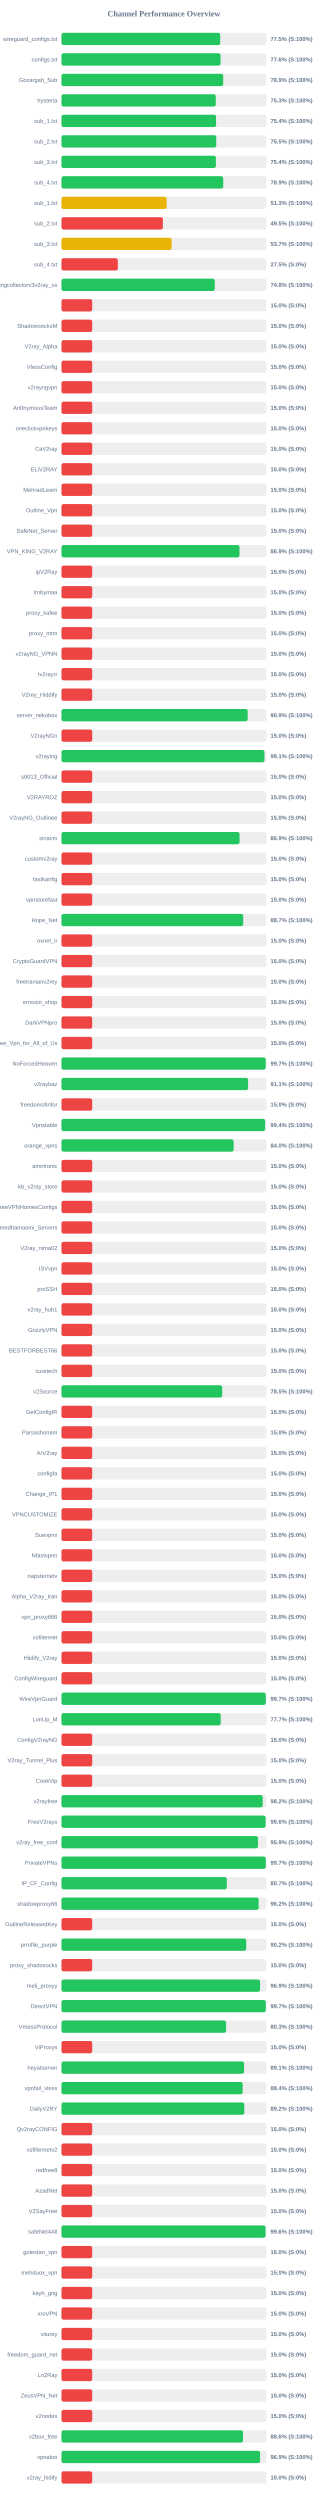
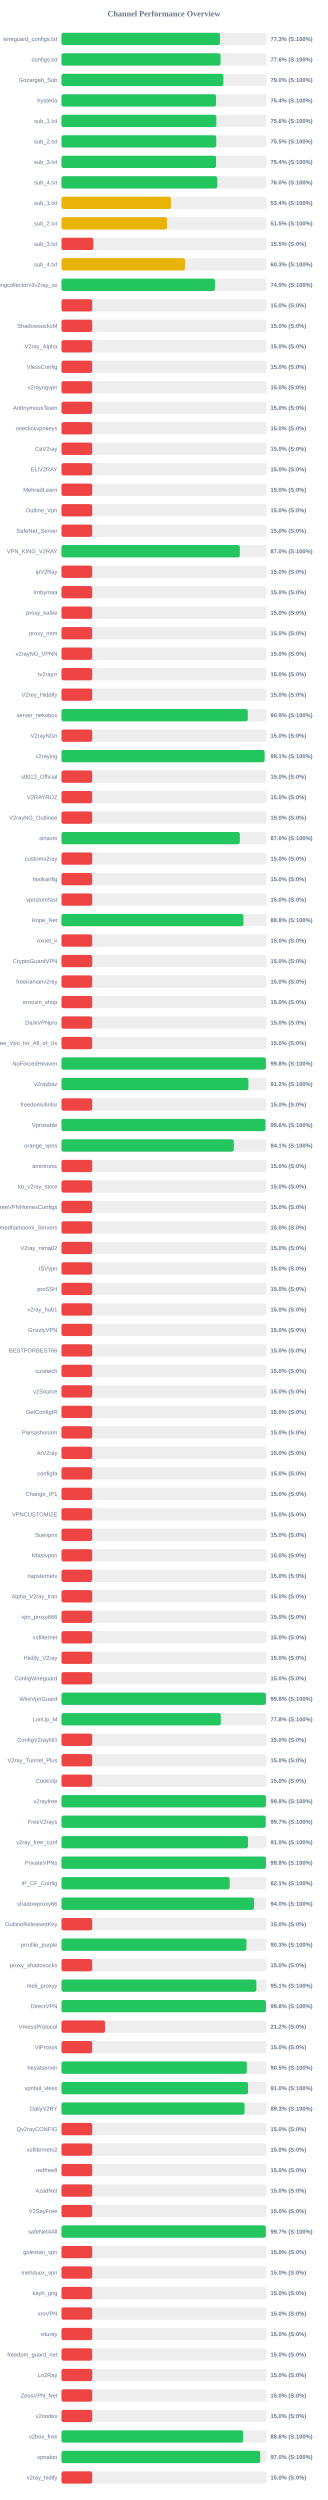
<svg xmlns="http://www.w3.org/2000/svg" width="800" height="6100" version="1.1">
  <style>
        .row { font: 14px Arial; fill: #64748b; }
        .score { font: bold 14px Arial; fill: #64748b; }
    </style>
  <text x="400" y="40" text-anchor="middle" font-size="20px" font-weight="bold" fill="#64748b">Channel Performance Overview</text>
  <rect x="150" y="80" width="500" height="30" fill="#eee" rx="5" />
-   <rect x="150" y="80" width="387.25" height="30" fill="#22c55e" rx="5" />
+   <rect x="150" y="80" width="386.65" height="30" fill="#22c55e" rx="5" />
  <text x="140" y="100" text-anchor="end" class="row">wireguard_configs.txt</text>
-   <text x="660" y="100" text-anchor="start" class="score">77.5% (S:100%)</text>
+   <text x="660" y="100" text-anchor="start" class="score">77.3% (S:100%)</text>
  <rect x="150" y="130" width="500" height="30" fill="#eee" rx="5" />
-   <rect x="150" y="130" width="388.15" height="30" fill="#22c55e" rx="5" />
+   <rect x="150" y="130" width="388.2" height="30" fill="#22c55e" rx="5" />
  <text x="140" y="150" text-anchor="end" class="row">configs.txt</text>
  <text x="660" y="150" text-anchor="start" class="score">77.6% (S:100%)</text>
  <rect x="150" y="180" width="500" height="30" fill="#eee" rx="5" />
-   <rect x="150" y="180" width="394.6" height="30" fill="#22c55e" rx="5" />
+   <rect x="150" y="180" width="395.0" height="30" fill="#22c55e" rx="5" />
  <text x="140" y="200" text-anchor="end" class="row">Gozargah_Sub</text>
-   <text x="660" y="200" text-anchor="start" class="score">78.9% (S:100%)</text>
+   <text x="660" y="200" text-anchor="start" class="score">79.0% (S:100%)</text>
  <rect x="150" y="230" width="500" height="30" fill="#eee" rx="5" />
-   <rect x="150" y="230" width="376.45" height="30" fill="#22c55e" rx="5" />
+   <rect x="150" y="230" width="377.15" height="30" fill="#22c55e" rx="5" />
  <text x="140" y="250" text-anchor="end" class="row">hysteria</text>
-   <text x="660" y="250" text-anchor="start" class="score">75.3% (S:100%)</text>
+   <text x="660" y="250" text-anchor="start" class="score">75.4% (S:100%)</text>
  <rect x="150" y="280" width="500" height="30" fill="#eee" rx="5" />
-   <rect x="150" y="280" width="377.2" height="30" fill="#22c55e" rx="5" />
+   <rect x="150" y="280" width="377.9" height="30" fill="#22c55e" rx="5" />
  <text x="140" y="300" text-anchor="end" class="row">sub_1.txt</text>
-   <text x="660" y="300" text-anchor="start" class="score">75.4% (S:100%)</text>
+   <text x="660" y="300" text-anchor="start" class="score">75.6% (S:100%)</text>
  <rect x="150" y="330" width="500" height="30" fill="#eee" rx="5" />
  <rect x="150" y="330" width="377.65" height="30" fill="#22c55e" rx="5" />
  <text x="140" y="350" text-anchor="end" class="row">sub_2.txt</text>
  <text x="660" y="350" text-anchor="start" class="score">75.5% (S:100%)</text>
  <rect x="150" y="380" width="500" height="30" fill="#eee" rx="5" />
-   <rect x="150" y="380" width="376.8" height="30" fill="#22c55e" rx="5" />
+   <rect x="150" y="380" width="377.15" height="30" fill="#22c55e" rx="5" />
  <text x="140" y="400" text-anchor="end" class="row">sub_3.txt</text>
  <text x="660" y="400" text-anchor="start" class="score">75.4% (S:100%)</text>
  <rect x="150" y="430" width="500" height="30" fill="#eee" rx="5" />
-   <rect x="150" y="430" width="394.65" height="30" fill="#22c55e" rx="5" />
+   <rect x="150" y="430" width="380.1" height="30" fill="#22c55e" rx="5" />
  <text x="140" y="450" text-anchor="end" class="row">sub_4.txt</text>
-   <text x="660" y="450" text-anchor="start" class="score">78.9% (S:100%)</text>
+   <text x="660" y="450" text-anchor="start" class="score">76.0% (S:100%)</text>
  <rect x="150" y="480" width="500" height="30" fill="#eee" rx="5" />
-   <rect x="150" y="480" width="256.6" height="30" fill="#eab308" rx="5" />
+   <rect x="150" y="480" width="267.15" height="30" fill="#eab308" rx="5" />
  <text x="140" y="500" text-anchor="end" class="row">sub_1.txt</text>
-   <text x="660" y="500" text-anchor="start" class="score">51.3% (S:100%)</text>
+   <text x="660" y="500" text-anchor="start" class="score">53.4% (S:100%)</text>
  <rect x="150" y="530" width="500" height="30" fill="#eee" rx="5" />
-   <rect x="150" y="530" width="247.45" height="30" fill="#ef4444" rx="5" />
+   <rect x="150" y="530" width="257.45" height="30" fill="#eab308" rx="5" />
  <text x="140" y="550" text-anchor="end" class="row">sub_2.txt</text>
-   <text x="660" y="550" text-anchor="start" class="score">49.5% (S:100%)</text>
+   <text x="660" y="550" text-anchor="start" class="score">51.5% (S:100%)</text>
  <rect x="150" y="580" width="500" height="30" fill="#eee" rx="5" />
-   <rect x="150" y="580" width="268.65" height="30" fill="#eab308" rx="5" />
+   <rect x="150" y="580" width="77.7" height="30" fill="#ef4444" rx="5" />
  <text x="140" y="600" text-anchor="end" class="row">sub_3.txt</text>
-   <text x="660" y="600" text-anchor="start" class="score">53.7% (S:100%)</text>
+   <text x="660" y="600" text-anchor="start" class="score">15.5% (S:0%)</text>
  <rect x="150" y="630" width="500" height="30" fill="#eee" rx="5" />
-   <rect x="150" y="630" width="137.5" height="30" fill="#ef4444" rx="5" />
+   <rect x="150" y="630" width="301.35" height="30" fill="#eab308" rx="5" />
  <text x="140" y="650" text-anchor="end" class="row">sub_4.txt</text>
-   <text x="660" y="650" text-anchor="start" class="score">27.5% (S:0%)</text>
+   <text x="660" y="650" text-anchor="start" class="score">60.3% (S:100%)</text>
  <rect x="150" y="680" width="500" height="30" fill="#eee" rx="5" />
-   <rect x="150" y="680" width="374.05" height="30" fill="#22c55e" rx="5" />
+   <rect x="150" y="680" width="374.45" height="30" fill="#22c55e" rx="5" />
  <text x="140" y="700" text-anchor="end" class="row">kayhgngcollectorv3v2ray_ss</text>
-   <text x="660" y="700" text-anchor="start" class="score">74.8% (S:100%)</text>
+   <text x="660" y="700" text-anchor="start" class="score">74.9% (S:100%)</text>
  <rect x="150" y="730" width="500" height="30" fill="#eee" rx="5" />
  <rect x="150" y="730" width="75.0" height="30" fill="#ef4444" rx="5" />
  <text x="140" y="750" text-anchor="end" class="row" />
  <text x="660" y="750" text-anchor="start" class="score">15.0% (S:0%)</text>
  <rect x="150" y="780" width="500" height="30" fill="#eee" rx="5" />
  <rect x="150" y="780" width="75.0" height="30" fill="#ef4444" rx="5" />
  <text x="140" y="800" text-anchor="end" class="row">ShadowsocksM</text>
  <text x="660" y="800" text-anchor="start" class="score">15.0% (S:0%)</text>
  <rect x="150" y="830" width="500" height="30" fill="#eee" rx="5" />
  <rect x="150" y="830" width="75.0" height="30" fill="#ef4444" rx="5" />
  <text x="140" y="850" text-anchor="end" class="row">V2ray_Alpha</text>
  <text x="660" y="850" text-anchor="start" class="score">15.0% (S:0%)</text>
  <rect x="150" y="880" width="500" height="30" fill="#eee" rx="5" />
  <rect x="150" y="880" width="75.0" height="30" fill="#ef4444" rx="5" />
  <text x="140" y="900" text-anchor="end" class="row">VlessConfig</text>
  <text x="660" y="900" text-anchor="start" class="score">15.0% (S:0%)</text>
  <rect x="150" y="930" width="500" height="30" fill="#eee" rx="5" />
  <rect x="150" y="930" width="75.0" height="30" fill="#ef4444" rx="5" />
  <text x="140" y="950" text-anchor="end" class="row">v2rayngvpn</text>
  <text x="660" y="950" text-anchor="start" class="score">15.0% (S:0%)</text>
  <rect x="150" y="980" width="500" height="30" fill="#eee" rx="5" />
  <rect x="150" y="980" width="75.0" height="30" fill="#ef4444" rx="5" />
  <text x="140" y="1000" text-anchor="end" class="row">An0nymousTeam</text>
  <text x="660" y="1000" text-anchor="start" class="score">15.0% (S:0%)</text>
  <rect x="150" y="1030" width="500" height="30" fill="#eee" rx="5" />
  <rect x="150" y="1030" width="75.0" height="30" fill="#ef4444" rx="5" />
  <text x="140" y="1050" text-anchor="end" class="row">oneclickvpnkeys</text>
  <text x="660" y="1050" text-anchor="start" class="score">15.0% (S:0%)</text>
  <rect x="150" y="1080" width="500" height="30" fill="#eee" rx="5" />
  <rect x="150" y="1080" width="75.0" height="30" fill="#ef4444" rx="5" />
  <text x="140" y="1100" text-anchor="end" class="row">CaV2ray</text>
  <text x="660" y="1100" text-anchor="start" class="score">15.0% (S:0%)</text>
  <rect x="150" y="1130" width="500" height="30" fill="#eee" rx="5" />
  <rect x="150" y="1130" width="75.0" height="30" fill="#ef4444" rx="5" />
  <text x="140" y="1150" text-anchor="end" class="row">ELiV2RAY</text>
  <text x="660" y="1150" text-anchor="start" class="score">15.0% (S:0%)</text>
  <rect x="150" y="1180" width="500" height="30" fill="#eee" rx="5" />
  <rect x="150" y="1180" width="75.0" height="30" fill="#ef4444" rx="5" />
  <text x="140" y="1200" text-anchor="end" class="row">MehradLearn</text>
  <text x="660" y="1200" text-anchor="start" class="score">15.0% (S:0%)</text>
  <rect x="150" y="1230" width="500" height="30" fill="#eee" rx="5" />
  <rect x="150" y="1230" width="75.0" height="30" fill="#ef4444" rx="5" />
  <text x="140" y="1250" text-anchor="end" class="row">Outline_Vpn</text>
  <text x="660" y="1250" text-anchor="start" class="score">15.0% (S:0%)</text>
  <rect x="150" y="1280" width="500" height="30" fill="#eee" rx="5" />
  <rect x="150" y="1280" width="75.0" height="30" fill="#ef4444" rx="5" />
  <text x="140" y="1300" text-anchor="end" class="row">SafeNet_Server</text>
  <text x="660" y="1300" text-anchor="start" class="score">15.0% (S:0%)</text>
  <rect x="150" y="1330" width="500" height="30" fill="#eee" rx="5" />
-   <rect x="150" y="1330" width="434.4" height="30" fill="#22c55e" rx="5" />
+   <rect x="150" y="1330" width="435.2" height="30" fill="#22c55e" rx="5" />
  <text x="140" y="1350" text-anchor="end" class="row">VPN_KING_V2RAY</text>
-   <text x="660" y="1350" text-anchor="start" class="score">86.9% (S:100%)</text>
+   <text x="660" y="1350" text-anchor="start" class="score">87.0% (S:100%)</text>
  <rect x="150" y="1380" width="500" height="30" fill="#eee" rx="5" />
  <rect x="150" y="1380" width="75.0" height="30" fill="#ef4444" rx="5" />
  <text x="140" y="1400" text-anchor="end" class="row">ipV2Ray</text>
  <text x="660" y="1400" text-anchor="start" class="score">15.0% (S:0%)</text>
  <rect x="150" y="1430" width="500" height="30" fill="#eee" rx="5" />
  <rect x="150" y="1430" width="75.0" height="30" fill="#ef4444" rx="5" />
  <text x="140" y="1450" text-anchor="end" class="row">lrnbymaa</text>
  <text x="660" y="1450" text-anchor="start" class="score">15.0% (S:0%)</text>
  <rect x="150" y="1480" width="500" height="30" fill="#eee" rx="5" />
  <rect x="150" y="1480" width="75.0" height="30" fill="#ef4444" rx="5" />
  <text x="140" y="1500" text-anchor="end" class="row">proxy_kafee</text>
  <text x="660" y="1500" text-anchor="start" class="score">15.0% (S:0%)</text>
  <rect x="150" y="1530" width="500" height="30" fill="#eee" rx="5" />
  <rect x="150" y="1530" width="75.0" height="30" fill="#ef4444" rx="5" />
  <text x="140" y="1550" text-anchor="end" class="row">proxy_mtm</text>
  <text x="660" y="1550" text-anchor="start" class="score">15.0% (S:0%)</text>
  <rect x="150" y="1580" width="500" height="30" fill="#eee" rx="5" />
  <rect x="150" y="1580" width="75.0" height="30" fill="#ef4444" rx="5" />
  <text x="140" y="1600" text-anchor="end" class="row">v2rayNG_VPNN</text>
  <text x="660" y="1600" text-anchor="start" class="score">15.0% (S:0%)</text>
  <rect x="150" y="1630" width="500" height="30" fill="#eee" rx="5" />
  <rect x="150" y="1630" width="75.0" height="30" fill="#ef4444" rx="5" />
  <text x="140" y="1650" text-anchor="end" class="row">tv2rayrr</text>
  <text x="660" y="1650" text-anchor="start" class="score">15.0% (S:0%)</text>
  <rect x="150" y="1680" width="500" height="30" fill="#eee" rx="5" />
  <rect x="150" y="1680" width="75.0" height="30" fill="#ef4444" rx="5" />
  <text x="140" y="1700" text-anchor="end" class="row">V2rey_Hiddify</text>
  <text x="660" y="1700" text-anchor="start" class="score">15.0% (S:0%)</text>
  <rect x="150" y="1730" width="500" height="30" fill="#eee" rx="5" />
-   <rect x="150" y="1730" width="454.35" height="30" fill="#22c55e" rx="5" />
+   <rect x="150" y="1730" width="454.65" height="30" fill="#22c55e" rx="5" />
  <text x="140" y="1750" text-anchor="end" class="row">server_nekobox</text>
  <text x="660" y="1750" text-anchor="start" class="score">90.9% (S:100%)</text>
  <rect x="150" y="1780" width="500" height="30" fill="#eee" rx="5" />
  <rect x="150" y="1780" width="75.0" height="30" fill="#ef4444" rx="5" />
  <text x="140" y="1800" text-anchor="end" class="row">V2rayNGn</text>
  <text x="660" y="1800" text-anchor="start" class="score">15.0% (S:0%)</text>
  <rect x="150" y="1830" width="500" height="30" fill="#eee" rx="5" />
-   <rect x="150" y="1830" width="495.3" height="30" fill="#22c55e" rx="5" />
+   <rect x="150" y="1830" width="495.6" height="30" fill="#22c55e" rx="5" />
  <text x="140" y="1850" text-anchor="end" class="row">v2raying</text>
  <text x="660" y="1850" text-anchor="start" class="score">99.1% (S:100%)</text>
  <rect x="150" y="1880" width="500" height="30" fill="#eee" rx="5" />
  <rect x="150" y="1880" width="75.0" height="30" fill="#ef4444" rx="5" />
  <text x="140" y="1900" text-anchor="end" class="row">s0013_Official</text>
  <text x="660" y="1900" text-anchor="start" class="score">15.0% (S:0%)</text>
  <rect x="150" y="1930" width="500" height="30" fill="#eee" rx="5" />
  <rect x="150" y="1930" width="75.0" height="30" fill="#ef4444" rx="5" />
  <text x="140" y="1950" text-anchor="end" class="row">V2RAYROZ</text>
  <text x="660" y="1950" text-anchor="start" class="score">15.0% (S:0%)</text>
  <rect x="150" y="1980" width="500" height="30" fill="#eee" rx="5" />
  <rect x="150" y="1980" width="75.0" height="30" fill="#ef4444" rx="5" />
  <text x="140" y="2000" text-anchor="end" class="row">V2rayNG_Outlinee</text>
  <text x="660" y="2000" text-anchor="start" class="score">15.0% (S:0%)</text>
  <rect x="150" y="2030" width="500" height="30" fill="#eee" rx="5" />
-   <rect x="150" y="2030" width="434.5" height="30" fill="#22c55e" rx="5" />
+   <rect x="150" y="2030" width="435.15" height="30" fill="#22c55e" rx="5" />
  <text x="140" y="2050" text-anchor="end" class="row">sinavm</text>
-   <text x="660" y="2050" text-anchor="start" class="score">86.9% (S:100%)</text>
+   <text x="660" y="2050" text-anchor="start" class="score">87.0% (S:100%)</text>
  <rect x="150" y="2080" width="500" height="30" fill="#eee" rx="5" />
  <rect x="150" y="2080" width="75.0" height="30" fill="#ef4444" rx="5" />
  <text x="140" y="2100" text-anchor="end" class="row">customv2ray</text>
  <text x="660" y="2100" text-anchor="start" class="score">15.0% (S:0%)</text>
  <rect x="150" y="2130" width="500" height="30" fill="#eee" rx="5" />
  <rect x="150" y="2130" width="75.0" height="30" fill="#ef4444" rx="5" />
  <text x="140" y="2150" text-anchor="end" class="row">fastkanfig</text>
  <text x="660" y="2150" text-anchor="start" class="score">15.0% (S:0%)</text>
  <rect x="150" y="2180" width="500" height="30" fill="#eee" rx="5" />
  <rect x="150" y="2180" width="75.0" height="30" fill="#ef4444" rx="5" />
  <text x="140" y="2200" text-anchor="end" class="row">vpnstorefast</text>
  <text x="660" y="2200" text-anchor="start" class="score">15.0% (S:0%)</text>
  <rect x="150" y="2230" width="500" height="30" fill="#eee" rx="5" />
-   <rect x="150" y="2230" width="443.45" height="30" fill="#22c55e" rx="5" />
+   <rect x="150" y="2230" width="444.0" height="30" fill="#22c55e" rx="5" />
  <text x="140" y="2250" text-anchor="end" class="row">Hope_Net</text>
-   <text x="660" y="2250" text-anchor="start" class="score">88.7% (S:100%)</text>
+   <text x="660" y="2250" text-anchor="start" class="score">88.8% (S:100%)</text>
  <rect x="150" y="2280" width="500" height="30" fill="#eee" rx="5" />
  <rect x="150" y="2280" width="75.0" height="30" fill="#ef4444" rx="5" />
  <text x="140" y="2300" text-anchor="end" class="row">oxnet_ir</text>
  <text x="660" y="2300" text-anchor="start" class="score">15.0% (S:0%)</text>
  <rect x="150" y="2330" width="500" height="30" fill="#eee" rx="5" />
  <rect x="150" y="2330" width="75.0" height="30" fill="#ef4444" rx="5" />
  <text x="140" y="2350" text-anchor="end" class="row">CryptoGuardVPN</text>
  <text x="660" y="2350" text-anchor="start" class="score">15.0% (S:0%)</text>
  <rect x="150" y="2380" width="500" height="30" fill="#eee" rx="5" />
  <rect x="150" y="2380" width="75.0" height="30" fill="#ef4444" rx="5" />
  <text x="140" y="2400" text-anchor="end" class="row">freeiranianv2rey</text>
  <text x="660" y="2400" text-anchor="start" class="score">15.0% (S:0%)</text>
  <rect x="150" y="2430" width="500" height="30" fill="#eee" rx="5" />
  <rect x="150" y="2430" width="75.0" height="30" fill="#ef4444" rx="5" />
  <text x="140" y="2450" text-anchor="end" class="row">ernoxin_shop</text>
  <text x="660" y="2450" text-anchor="start" class="score">15.0% (S:0%)</text>
  <rect x="150" y="2480" width="500" height="30" fill="#eee" rx="5" />
  <rect x="150" y="2480" width="75.0" height="30" fill="#ef4444" rx="5" />
  <text x="140" y="2500" text-anchor="end" class="row">DarkVPNpro</text>
  <text x="660" y="2500" text-anchor="start" class="score">15.0% (S:0%)</text>
  <rect x="150" y="2530" width="500" height="30" fill="#eee" rx="5" />
  <rect x="150" y="2530" width="75.0" height="30" fill="#ef4444" rx="5" />
  <text x="140" y="2550" text-anchor="end" class="row">Free_Vpn_for_All_of_Us</text>
  <text x="660" y="2550" text-anchor="start" class="score">15.0% (S:0%)</text>
  <rect x="150" y="2580" width="500" height="30" fill="#eee" rx="5" />
-   <rect x="150" y="2580" width="498.35" height="30" fill="#22c55e" rx="5" />
+   <rect x="150" y="2580" width="498.75" height="30" fill="#22c55e" rx="5" />
  <text x="140" y="2600" text-anchor="end" class="row">NoForcedHeaven</text>
-   <text x="660" y="2600" text-anchor="start" class="score">99.7% (S:100%)</text>
+   <text x="660" y="2600" text-anchor="start" class="score">99.8% (S:100%)</text>
  <rect x="150" y="2630" width="500" height="30" fill="#eee" rx="5" />
-   <rect x="150" y="2630" width="455.3" height="30" fill="#22c55e" rx="5" />
+   <rect x="150" y="2630" width="456.05" height="30" fill="#22c55e" rx="5" />
  <text x="140" y="2650" text-anchor="end" class="row">v2raybaz</text>
-   <text x="660" y="2650" text-anchor="start" class="score">91.1% (S:100%)</text>
+   <text x="660" y="2650" text-anchor="start" class="score">91.2% (S:100%)</text>
  <rect x="150" y="2680" width="500" height="30" fill="#eee" rx="5" />
  <rect x="150" y="2680" width="75.0" height="30" fill="#ef4444" rx="5" />
  <text x="140" y="2700" text-anchor="end" class="row">freedomofinfor</text>
  <text x="660" y="2700" text-anchor="start" class="score">15.0% (S:0%)</text>
  <rect x="150" y="2730" width="500" height="30" fill="#eee" rx="5" />
-   <rect x="150" y="2730" width="496.9" height="30" fill="#22c55e" rx="5" />
+   <rect x="150" y="2730" width="497.8" height="30" fill="#22c55e" rx="5" />
  <text x="140" y="2750" text-anchor="end" class="row">Vpnstable</text>
-   <text x="660" y="2750" text-anchor="start" class="score">99.4% (S:100%)</text>
+   <text x="660" y="2750" text-anchor="start" class="score">99.6% (S:100%)</text>
  <rect x="150" y="2780" width="500" height="30" fill="#eee" rx="5" />
-   <rect x="150" y="2780" width="420.1" height="30" fill="#22c55e" rx="5" />
+   <rect x="150" y="2780" width="420.4" height="30" fill="#22c55e" rx="5" />
  <text x="140" y="2800" text-anchor="end" class="row">orange_vpns</text>
-   <text x="660" y="2800" text-anchor="start" class="score">84.0% (S:100%)</text>
+   <text x="660" y="2800" text-anchor="start" class="score">84.1% (S:100%)</text>
  <rect x="150" y="2830" width="500" height="30" fill="#eee" rx="5" />
  <rect x="150" y="2830" width="75.0" height="30" fill="#ef4444" rx="5" />
  <text x="140" y="2850" text-anchor="end" class="row">amirtronic</text>
  <text x="660" y="2850" text-anchor="start" class="score">15.0% (S:0%)</text>
  <rect x="150" y="2880" width="500" height="30" fill="#eee" rx="5" />
  <rect x="150" y="2880" width="75.0" height="30" fill="#ef4444" rx="5" />
  <text x="140" y="2900" text-anchor="end" class="row">kb_v2ray_store</text>
  <text x="660" y="2900" text-anchor="start" class="score">15.0% (S:0%)</text>
  <rect x="150" y="2930" width="500" height="30" fill="#eee" rx="5" />
  <rect x="150" y="2930" width="75.0" height="30" fill="#ef4444" rx="5" />
  <text x="140" y="2950" text-anchor="end" class="row">FreeVPNHomesConfigs</text>
  <text x="660" y="2950" text-anchor="start" class="score">15.0% (S:0%)</text>
  <rect x="150" y="2980" width="500" height="30" fill="#eee" rx="5" />
  <rect x="150" y="2980" width="75.0" height="30" fill="#ef4444" rx="5" />
  <text x="140" y="3000" text-anchor="end" class="row">Ahmedhamoomi_Servers</text>
  <text x="660" y="3000" text-anchor="start" class="score">15.0% (S:0%)</text>
  <rect x="150" y="3030" width="500" height="30" fill="#eee" rx="5" />
  <rect x="150" y="3030" width="75.0" height="30" fill="#ef4444" rx="5" />
  <text x="140" y="3050" text-anchor="end" class="row">V2ray_nima02</text>
  <text x="660" y="3050" text-anchor="start" class="score">15.0% (S:0%)</text>
  <rect x="150" y="3080" width="500" height="30" fill="#eee" rx="5" />
  <rect x="150" y="3080" width="75.0" height="30" fill="#ef4444" rx="5" />
  <text x="140" y="3100" text-anchor="end" class="row">ISVvpn</text>
  <text x="660" y="3100" text-anchor="start" class="score">15.0% (S:0%)</text>
  <rect x="150" y="3130" width="500" height="30" fill="#eee" rx="5" />
  <rect x="150" y="3130" width="75.0" height="30" fill="#ef4444" rx="5" />
  <text x="140" y="3150" text-anchor="end" class="row">proSSH</text>
  <text x="660" y="3150" text-anchor="start" class="score">15.0% (S:0%)</text>
  <rect x="150" y="3180" width="500" height="30" fill="#eee" rx="5" />
  <rect x="150" y="3180" width="75.0" height="30" fill="#ef4444" rx="5" />
  <text x="140" y="3200" text-anchor="end" class="row">v2ray_hub1</text>
  <text x="660" y="3200" text-anchor="start" class="score">15.0% (S:0%)</text>
  <rect x="150" y="3230" width="500" height="30" fill="#eee" rx="5" />
  <rect x="150" y="3230" width="75.0" height="30" fill="#ef4444" rx="5" />
  <text x="140" y="3250" text-anchor="end" class="row">GrizzlyVPN</text>
  <text x="660" y="3250" text-anchor="start" class="score">15.0% (S:0%)</text>
  <rect x="150" y="3280" width="500" height="30" fill="#eee" rx="5" />
  <rect x="150" y="3280" width="75.0" height="30" fill="#ef4444" rx="5" />
  <text x="140" y="3300" text-anchor="end" class="row">BESTFORBEST66</text>
  <text x="660" y="3300" text-anchor="start" class="score">15.0% (S:0%)</text>
  <rect x="150" y="3330" width="500" height="30" fill="#eee" rx="5" />
  <rect x="150" y="3330" width="75.0" height="30" fill="#ef4444" rx="5" />
  <text x="140" y="3350" text-anchor="end" class="row">curetech</text>
  <text x="660" y="3350" text-anchor="start" class="score">15.0% (S:0%)</text>
  <rect x="150" y="3380" width="500" height="30" fill="#eee" rx="5" />
-   <rect x="150" y="3380" width="392.25" height="30" fill="#22c55e" rx="5" />
+   <rect x="150" y="3380" width="75.0" height="30" fill="#ef4444" rx="5" />
  <text x="140" y="3400" text-anchor="end" class="row">v2Source</text>
-   <text x="660" y="3400" text-anchor="start" class="score">78.5% (S:100%)</text>
+   <text x="660" y="3400" text-anchor="start" class="score">15.0% (S:0%)</text>
  <rect x="150" y="3430" width="500" height="30" fill="#eee" rx="5" />
  <rect x="150" y="3430" width="75.0" height="30" fill="#ef4444" rx="5" />
  <text x="140" y="3450" text-anchor="end" class="row">GetConfigIR</text>
  <text x="660" y="3450" text-anchor="start" class="score">15.0% (S:0%)</text>
  <rect x="150" y="3480" width="500" height="30" fill="#eee" rx="5" />
  <rect x="150" y="3480" width="75.0" height="30" fill="#ef4444" rx="5" />
  <text x="140" y="3500" text-anchor="end" class="row">Parsashonam</text>
  <text x="660" y="3500" text-anchor="start" class="score">15.0% (S:0%)</text>
  <rect x="150" y="3530" width="500" height="30" fill="#eee" rx="5" />
  <rect x="150" y="3530" width="75.0" height="30" fill="#ef4444" rx="5" />
  <text x="140" y="3550" text-anchor="end" class="row">ArV2ray</text>
  <text x="660" y="3550" text-anchor="start" class="score">15.0% (S:0%)</text>
  <rect x="150" y="3580" width="500" height="30" fill="#eee" rx="5" />
  <rect x="150" y="3580" width="75.0" height="30" fill="#ef4444" rx="5" />
  <text x="140" y="3600" text-anchor="end" class="row">configfa</text>
  <text x="660" y="3600" text-anchor="start" class="score">15.0% (S:0%)</text>
  <rect x="150" y="3630" width="500" height="30" fill="#eee" rx="5" />
  <rect x="150" y="3630" width="75.0" height="30" fill="#ef4444" rx="5" />
  <text x="140" y="3650" text-anchor="end" class="row">Change_IP1</text>
  <text x="660" y="3650" text-anchor="start" class="score">15.0% (S:0%)</text>
  <rect x="150" y="3680" width="500" height="30" fill="#eee" rx="5" />
  <rect x="150" y="3680" width="75.0" height="30" fill="#ef4444" rx="5" />
  <text x="140" y="3700" text-anchor="end" class="row">VPNCUSTOMIZE</text>
  <text x="660" y="3700" text-anchor="start" class="score">15.0% (S:0%)</text>
  <rect x="150" y="3730" width="500" height="30" fill="#eee" rx="5" />
  <rect x="150" y="3730" width="75.0" height="30" fill="#ef4444" rx="5" />
  <text x="140" y="3750" text-anchor="end" class="row">Suevpnx</text>
  <text x="660" y="3750" text-anchor="start" class="score">15.0% (S:0%)</text>
  <rect x="150" y="3780" width="500" height="30" fill="#eee" rx="5" />
  <rect x="150" y="3780" width="75.0" height="30" fill="#ef4444" rx="5" />
  <text x="140" y="3800" text-anchor="end" class="row">Nfastvpnn</text>
  <text x="660" y="3800" text-anchor="start" class="score">15.0% (S:0%)</text>
  <rect x="150" y="3830" width="500" height="30" fill="#eee" rx="5" />
  <rect x="150" y="3830" width="75.0" height="30" fill="#ef4444" rx="5" />
  <text x="140" y="3850" text-anchor="end" class="row">napsternetv</text>
  <text x="660" y="3850" text-anchor="start" class="score">15.0% (S:0%)</text>
  <rect x="150" y="3880" width="500" height="30" fill="#eee" rx="5" />
  <rect x="150" y="3880" width="75.0" height="30" fill="#ef4444" rx="5" />
  <text x="140" y="3900" text-anchor="end" class="row">Alpha_V2ray_Iran</text>
  <text x="660" y="3900" text-anchor="start" class="score">15.0% (S:0%)</text>
  <rect x="150" y="3930" width="500" height="30" fill="#eee" rx="5" />
  <rect x="150" y="3930" width="75.0" height="30" fill="#ef4444" rx="5" />
  <text x="140" y="3950" text-anchor="end" class="row">vpn_proxy666</text>
  <text x="660" y="3950" text-anchor="start" class="score">15.0% (S:0%)</text>
  <rect x="150" y="3980" width="500" height="30" fill="#eee" rx="5" />
  <rect x="150" y="3980" width="75.0" height="30" fill="#ef4444" rx="5" />
  <text x="140" y="4000" text-anchor="end" class="row">xsfilternet</text>
  <text x="660" y="4000" text-anchor="start" class="score">15.0% (S:0%)</text>
  <rect x="150" y="4030" width="500" height="30" fill="#eee" rx="5" />
  <rect x="150" y="4030" width="75.0" height="30" fill="#ef4444" rx="5" />
  <text x="140" y="4050" text-anchor="end" class="row">Hiidify_V2ray</text>
  <text x="660" y="4050" text-anchor="start" class="score">15.0% (S:0%)</text>
  <rect x="150" y="4080" width="500" height="30" fill="#eee" rx="5" />
  <rect x="150" y="4080" width="75.0" height="30" fill="#ef4444" rx="5" />
  <text x="140" y="4100" text-anchor="end" class="row">ConfigWireguard</text>
  <text x="660" y="4100" text-anchor="start" class="score">15.0% (S:0%)</text>
  <rect x="150" y="4130" width="500" height="30" fill="#eee" rx="5" />
-   <rect x="150" y="4130" width="498.55" height="30" fill="#22c55e" rx="5" />
+   <rect x="150" y="4130" width="498.95" height="30" fill="#22c55e" rx="5" />
  <text x="140" y="4150" text-anchor="end" class="row">WireVpnGuard</text>
-   <text x="660" y="4150" text-anchor="start" class="score">99.7% (S:100%)</text>
+   <text x="660" y="4150" text-anchor="start" class="score">99.8% (S:100%)</text>
  <rect x="150" y="4180" width="500" height="30" fill="#eee" rx="5" />
-   <rect x="150" y="4180" width="388.5" height="30" fill="#22c55e" rx="5" />
+   <rect x="150" y="4180" width="388.8" height="30" fill="#22c55e" rx="5" />
  <text x="140" y="4200" text-anchor="end" class="row">LonUp_M</text>
-   <text x="660" y="4200" text-anchor="start" class="score">77.7% (S:100%)</text>
+   <text x="660" y="4200" text-anchor="start" class="score">77.8% (S:100%)</text>
  <rect x="150" y="4230" width="500" height="30" fill="#eee" rx="5" />
  <rect x="150" y="4230" width="75.0" height="30" fill="#ef4444" rx="5" />
  <text x="140" y="4250" text-anchor="end" class="row">ConfigV2rayNG</text>
  <text x="660" y="4250" text-anchor="start" class="score">15.0% (S:0%)</text>
  <rect x="150" y="4280" width="500" height="30" fill="#eee" rx="5" />
  <rect x="150" y="4280" width="75.0" height="30" fill="#ef4444" rx="5" />
  <text x="140" y="4300" text-anchor="end" class="row">V2ray_Tunnel_Plus</text>
  <text x="660" y="4300" text-anchor="start" class="score">15.0% (S:0%)</text>
  <rect x="150" y="4330" width="500" height="30" fill="#eee" rx="5" />
  <rect x="150" y="4330" width="75.0" height="30" fill="#ef4444" rx="5" />
  <text x="140" y="4350" text-anchor="end" class="row">CookVip</text>
  <text x="660" y="4350" text-anchor="start" class="score">15.0% (S:0%)</text>
  <rect x="150" y="4380" width="500" height="30" fill="#eee" rx="5" />
-   <rect x="150" y="4380" width="491.15" height="30" fill="#22c55e" rx="5" />
+   <rect x="150" y="4380" width="498.9" height="30" fill="#22c55e" rx="5" />
  <text x="140" y="4400" text-anchor="end" class="row">v2rayfree</text>
-   <text x="660" y="4400" text-anchor="start" class="score">98.2% (S:100%)</text>
+   <text x="660" y="4400" text-anchor="start" class="score">99.8% (S:100%)</text>
  <rect x="150" y="4430" width="500" height="30" fill="#eee" rx="5" />
-   <rect x="150" y="4430" width="498.1" height="30" fill="#22c55e" rx="5" />
+   <rect x="150" y="4430" width="498.45" height="30" fill="#22c55e" rx="5" />
  <text x="140" y="4450" text-anchor="end" class="row">FreeV2rays</text>
-   <text x="660" y="4450" text-anchor="start" class="score">99.6% (S:100%)</text>
+   <text x="660" y="4450" text-anchor="start" class="score">99.7% (S:100%)</text>
  <rect x="150" y="4480" width="500" height="30" fill="#eee" rx="5" />
-   <rect x="150" y="4480" width="479.55" height="30" fill="#22c55e" rx="5" />
+   <rect x="150" y="4480" width="455.1" height="30" fill="#22c55e" rx="5" />
  <text x="140" y="4500" text-anchor="end" class="row">v2ray_free_conf</text>
-   <text x="660" y="4500" text-anchor="start" class="score">95.9% (S:100%)</text>
+   <text x="660" y="4500" text-anchor="start" class="score">91.0% (S:100%)</text>
  <rect x="150" y="4530" width="500" height="30" fill="#eee" rx="5" />
-   <rect x="150" y="4530" width="498.55" height="30" fill="#22c55e" rx="5" />
+   <rect x="150" y="4530" width="498.9" height="30" fill="#22c55e" rx="5" />
  <text x="140" y="4550" text-anchor="end" class="row">PrivateVPNs</text>
-   <text x="660" y="4550" text-anchor="start" class="score">99.7% (S:100%)</text>
+   <text x="660" y="4550" text-anchor="start" class="score">99.8% (S:100%)</text>
  <rect x="150" y="4580" width="500" height="30" fill="#eee" rx="5" />
-   <rect x="150" y="4580" width="403.4" height="30" fill="#22c55e" rx="5" />
+   <rect x="150" y="4580" width="410.5" height="30" fill="#22c55e" rx="5" />
  <text x="140" y="4600" text-anchor="end" class="row">IP_CF_Config</text>
-   <text x="660" y="4600" text-anchor="start" class="score">80.7% (S:100%)</text>
+   <text x="660" y="4600" text-anchor="start" class="score">82.1% (S:100%)</text>
  <rect x="150" y="4630" width="500" height="30" fill="#eee" rx="5" />
-   <rect x="150" y="4630" width="481.1" height="30" fill="#22c55e" rx="5" />
+   <rect x="150" y="4630" width="469.85" height="30" fill="#22c55e" rx="5" />
  <text x="140" y="4650" text-anchor="end" class="row">shadowproxy66</text>
-   <text x="660" y="4650" text-anchor="start" class="score">96.2% (S:100%)</text>
+   <text x="660" y="4650" text-anchor="start" class="score">94.0% (S:100%)</text>
  <rect x="150" y="4680" width="500" height="30" fill="#eee" rx="5" />
  <rect x="150" y="4680" width="75.0" height="30" fill="#ef4444" rx="5" />
  <text x="140" y="4700" text-anchor="end" class="row">OutlineReleasedKey</text>
  <text x="660" y="4700" text-anchor="start" class="score">15.0% (S:0%)</text>
  <rect x="150" y="4730" width="500" height="30" fill="#eee" rx="5" />
-   <rect x="150" y="4730" width="450.85" height="30" fill="#22c55e" rx="5" />
+   <rect x="150" y="4730" width="451.4" height="30" fill="#22c55e" rx="5" />
  <text x="140" y="4750" text-anchor="end" class="row">prrofile_purple</text>
-   <text x="660" y="4750" text-anchor="start" class="score">90.2% (S:100%)</text>
+   <text x="660" y="4750" text-anchor="start" class="score">90.3% (S:100%)</text>
  <rect x="150" y="4780" width="500" height="30" fill="#eee" rx="5" />
  <rect x="150" y="4780" width="75.0" height="30" fill="#ef4444" rx="5" />
  <text x="140" y="4800" text-anchor="end" class="row">proxy_shadosocks</text>
  <text x="660" y="4800" text-anchor="start" class="score">15.0% (S:0%)</text>
  <rect x="150" y="4830" width="500" height="30" fill="#eee" rx="5" />
-   <rect x="150" y="4830" width="484.55" height="30" fill="#22c55e" rx="5" />
+   <rect x="150" y="4830" width="475.45" height="30" fill="#22c55e" rx="5" />
  <text x="140" y="4850" text-anchor="end" class="row">meli_proxyy</text>
-   <text x="660" y="4850" text-anchor="start" class="score">96.9% (S:100%)</text>
+   <text x="660" y="4850" text-anchor="start" class="score">95.1% (S:100%)</text>
  <rect x="150" y="4880" width="500" height="30" fill="#eee" rx="5" />
-   <rect x="150" y="4880" width="498.55" height="30" fill="#22c55e" rx="5" />
+   <rect x="150" y="4880" width="498.95" height="30" fill="#22c55e" rx="5" />
  <text x="140" y="4900" text-anchor="end" class="row">DirectVPN</text>
-   <text x="660" y="4900" text-anchor="start" class="score">99.7% (S:100%)</text>
+   <text x="660" y="4900" text-anchor="start" class="score">99.8% (S:100%)</text>
  <rect x="150" y="4930" width="500" height="30" fill="#eee" rx="5" />
-   <rect x="150" y="4930" width="401.6" height="30" fill="#22c55e" rx="5" />
+   <rect x="150" y="4930" width="106.25" height="30" fill="#ef4444" rx="5" />
  <text x="140" y="4950" text-anchor="end" class="row">VmessProtocol</text>
-   <text x="660" y="4950" text-anchor="start" class="score">80.3% (S:100%)</text>
+   <text x="660" y="4950" text-anchor="start" class="score">21.2% (S:0%)</text>
  <rect x="150" y="4980" width="500" height="30" fill="#eee" rx="5" />
  <rect x="150" y="4980" width="75.0" height="30" fill="#ef4444" rx="5" />
  <text x="140" y="5000" text-anchor="end" class="row">ViProxys</text>
  <text x="660" y="5000" text-anchor="start" class="score">15.0% (S:0%)</text>
  <rect x="150" y="5030" width="500" height="30" fill="#eee" rx="5" />
-   <rect x="150" y="5030" width="445.5" height="30" fill="#22c55e" rx="5" />
+   <rect x="150" y="5030" width="452.3" height="30" fill="#22c55e" rx="5" />
  <text x="140" y="5050" text-anchor="end" class="row">heyatserver</text>
-   <text x="660" y="5050" text-anchor="start" class="score">89.1% (S:100%)</text>
+   <text x="660" y="5050" text-anchor="start" class="score">90.5% (S:100%)</text>
  <rect x="150" y="5080" width="500" height="30" fill="#eee" rx="5" />
-   <rect x="150" y="5080" width="442.1" height="30" fill="#22c55e" rx="5" />
+   <rect x="150" y="5080" width="455.15" height="30" fill="#22c55e" rx="5" />
  <text x="140" y="5100" text-anchor="end" class="row">vpnfail_vless</text>
-   <text x="660" y="5100" text-anchor="start" class="score">88.4% (S:100%)</text>
+   <text x="660" y="5100" text-anchor="start" class="score">91.0% (S:100%)</text>
  <rect x="150" y="5130" width="500" height="30" fill="#eee" rx="5" />
-   <rect x="150" y="5130" width="446.05" height="30" fill="#22c55e" rx="5" />
+   <rect x="150" y="5130" width="446.7" height="30" fill="#22c55e" rx="5" />
  <text x="140" y="5150" text-anchor="end" class="row">DailyV2RY</text>
-   <text x="660" y="5150" text-anchor="start" class="score">89.2% (S:100%)</text>
+   <text x="660" y="5150" text-anchor="start" class="score">89.3% (S:100%)</text>
  <rect x="150" y="5180" width="500" height="30" fill="#eee" rx="5" />
  <rect x="150" y="5180" width="75.0" height="30" fill="#ef4444" rx="5" />
  <text x="140" y="5200" text-anchor="end" class="row">Qv2rayCONFIG</text>
  <text x="660" y="5200" text-anchor="start" class="score">15.0% (S:0%)</text>
  <rect x="150" y="5230" width="500" height="30" fill="#eee" rx="5" />
  <rect x="150" y="5230" width="75.0" height="30" fill="#ef4444" rx="5" />
  <text x="140" y="5250" text-anchor="end" class="row">xsfilternetv2</text>
  <text x="660" y="5250" text-anchor="start" class="score">15.0% (S:0%)</text>
  <rect x="150" y="5280" width="500" height="30" fill="#eee" rx="5" />
  <rect x="150" y="5280" width="75.0" height="30" fill="#ef4444" rx="5" />
  <text x="140" y="5300" text-anchor="end" class="row">redfree8</text>
  <text x="660" y="5300" text-anchor="start" class="score">15.0% (S:0%)</text>
  <rect x="150" y="5330" width="500" height="30" fill="#eee" rx="5" />
  <rect x="150" y="5330" width="75.0" height="30" fill="#ef4444" rx="5" />
  <text x="140" y="5350" text-anchor="end" class="row">AzadNet</text>
  <text x="660" y="5350" text-anchor="start" class="score">15.0% (S:0%)</text>
  <rect x="150" y="5380" width="500" height="30" fill="#eee" rx="5" />
  <rect x="150" y="5380" width="75.0" height="30" fill="#ef4444" rx="5" />
  <text x="140" y="5400" text-anchor="end" class="row">V2SayFree</text>
  <text x="660" y="5400" text-anchor="start" class="score">15.0% (S:0%)</text>
  <rect x="150" y="5430" width="500" height="30" fill="#eee" rx="5" />
-   <rect x="150" y="5430" width="498.0" height="30" fill="#22c55e" rx="5" />
+   <rect x="150" y="5430" width="498.65" height="30" fill="#22c55e" rx="5" />
  <text x="140" y="5450" text-anchor="end" class="row">safeNet4All</text>
-   <text x="660" y="5450" text-anchor="start" class="score">99.6% (S:100%)</text>
+   <text x="660" y="5450" text-anchor="start" class="score">99.7% (S:100%)</text>
  <rect x="150" y="5480" width="500" height="30" fill="#eee" rx="5" />
  <rect x="150" y="5480" width="75.0" height="30" fill="#ef4444" rx="5" />
  <text x="140" y="5500" text-anchor="end" class="row">golestan_vpn</text>
  <text x="660" y="5500" text-anchor="start" class="score">15.0% (S:0%)</text>
  <rect x="150" y="5530" width="500" height="30" fill="#eee" rx="5" />
  <rect x="150" y="5530" width="75.0" height="30" fill="#ef4444" rx="5" />
  <text x="140" y="5550" text-anchor="end" class="row">mehduox_vpn</text>
  <text x="660" y="5550" text-anchor="start" class="score">15.0% (S:0%)</text>
  <rect x="150" y="5580" width="500" height="30" fill="#eee" rx="5" />
  <rect x="150" y="5580" width="75.0" height="30" fill="#ef4444" rx="5" />
  <text x="140" y="5600" text-anchor="end" class="row">kayh_gng</text>
  <text x="660" y="5600" text-anchor="start" class="score">15.0% (S:0%)</text>
  <rect x="150" y="5630" width="500" height="30" fill="#eee" rx="5" />
  <rect x="150" y="5630" width="75.0" height="30" fill="#ef4444" rx="5" />
  <text x="140" y="5650" text-anchor="end" class="row">xroVPN</text>
  <text x="660" y="5650" text-anchor="start" class="score">15.0% (S:0%)</text>
  <rect x="150" y="5680" width="500" height="30" fill="#eee" rx="5" />
  <rect x="150" y="5680" width="75.0" height="30" fill="#ef4444" rx="5" />
  <text x="140" y="5700" text-anchor="end" class="row">viturey</text>
  <text x="660" y="5700" text-anchor="start" class="score">15.0% (S:0%)</text>
  <rect x="150" y="5730" width="500" height="30" fill="#eee" rx="5" />
  <rect x="150" y="5730" width="75.0" height="30" fill="#ef4444" rx="5" />
  <text x="140" y="5750" text-anchor="end" class="row">freedom_guard_net</text>
  <text x="660" y="5750" text-anchor="start" class="score">15.0% (S:0%)</text>
  <rect x="150" y="5780" width="500" height="30" fill="#eee" rx="5" />
  <rect x="150" y="5780" width="75.0" height="30" fill="#ef4444" rx="5" />
  <text x="140" y="5800" text-anchor="end" class="row">Ln2Ray</text>
  <text x="660" y="5800" text-anchor="start" class="score">15.0% (S:0%)</text>
  <rect x="150" y="5830" width="500" height="30" fill="#eee" rx="5" />
  <rect x="150" y="5830" width="75.0" height="30" fill="#ef4444" rx="5" />
  <text x="140" y="5850" text-anchor="end" class="row">ZeusVPN_Net</text>
  <text x="660" y="5850" text-anchor="start" class="score">15.0% (S:0%)</text>
  <rect x="150" y="5880" width="500" height="30" fill="#eee" rx="5" />
  <rect x="150" y="5880" width="75.0" height="30" fill="#ef4444" rx="5" />
  <text x="140" y="5900" text-anchor="end" class="row">v2nodes</text>
  <text x="660" y="5900" text-anchor="start" class="score">15.0% (S:0%)</text>
  <rect x="150" y="5930" width="500" height="30" fill="#eee" rx="5" />
-   <rect x="150" y="5930" width="442.85" height="30" fill="#22c55e" rx="5" />
+   <rect x="150" y="5930" width="443.2" height="30" fill="#22c55e" rx="5" />
  <text x="140" y="5950" text-anchor="end" class="row">v2box_free</text>
  <text x="660" y="5950" text-anchor="start" class="score">88.6% (S:100%)</text>
  <rect x="150" y="5980" width="500" height="30" fill="#eee" rx="5" />
-   <rect x="150" y="5980" width="484.55" height="30" fill="#22c55e" rx="5" />
+   <rect x="150" y="5980" width="484.95" height="30" fill="#22c55e" rx="5" />
  <text x="140" y="6000" text-anchor="end" class="row">vpnaloo</text>
-   <text x="660" y="6000" text-anchor="start" class="score">96.9% (S:100%)</text>
+   <text x="660" y="6000" text-anchor="start" class="score">97.0% (S:100%)</text>
  <rect x="150" y="6030" width="500" height="30" fill="#eee" rx="5" />
  <rect x="150" y="6030" width="75.0" height="30" fill="#ef4444" rx="5" />
  <text x="140" y="6050" text-anchor="end" class="row">v2ray_hidify</text>
  <text x="660" y="6050" text-anchor="start" class="score">15.0% (S:0%)</text>
</svg>
